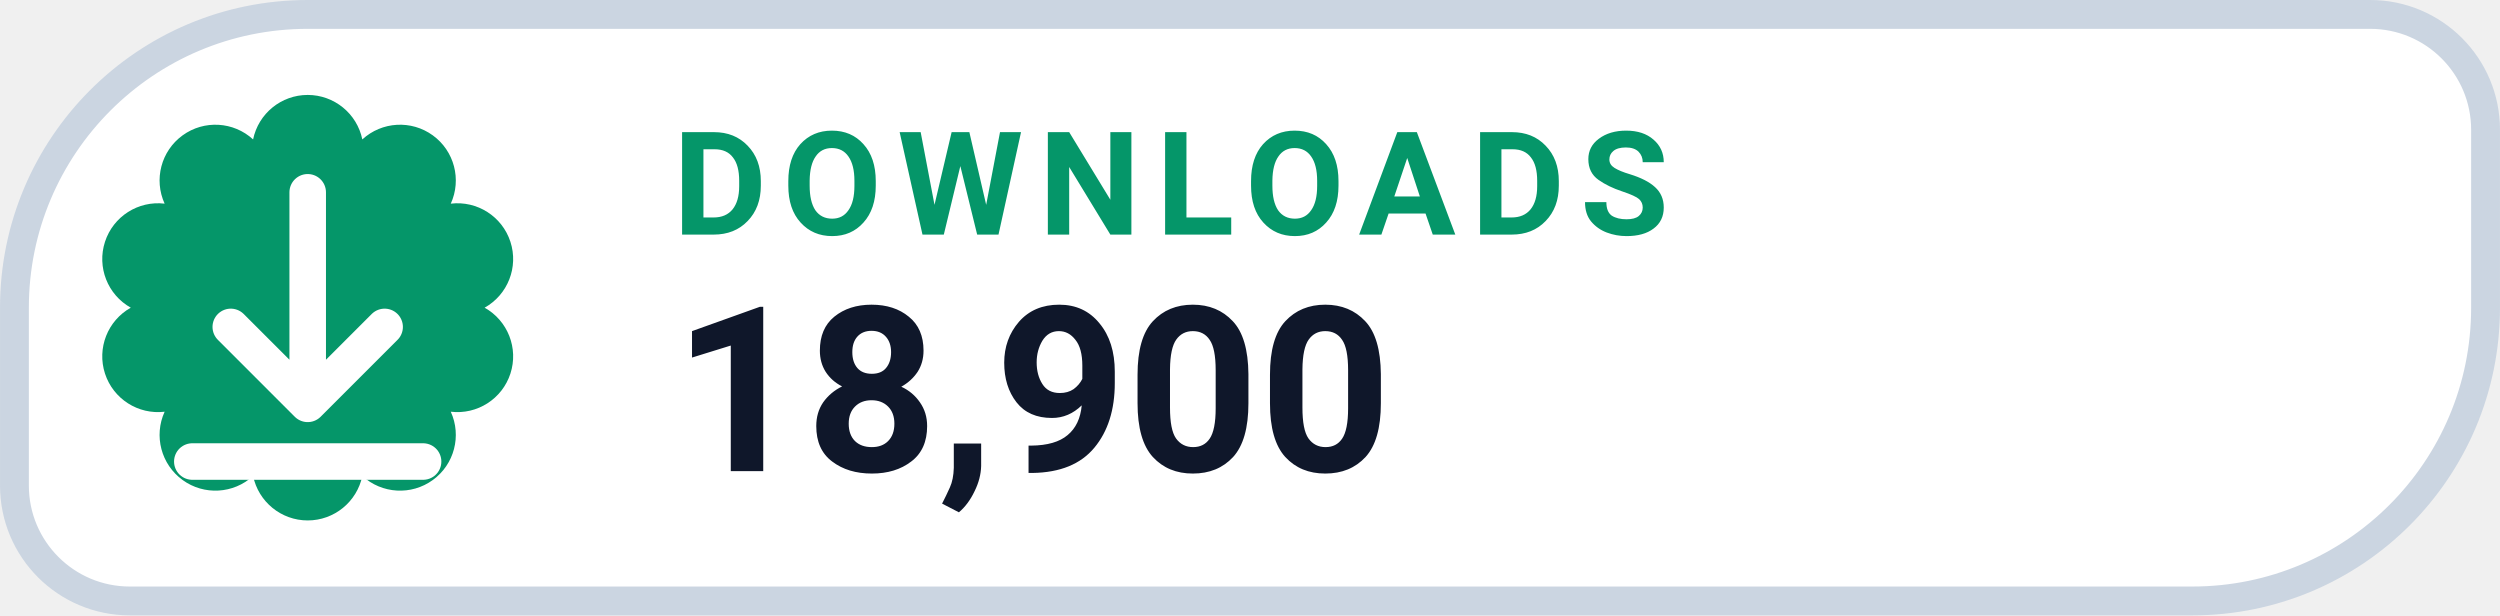
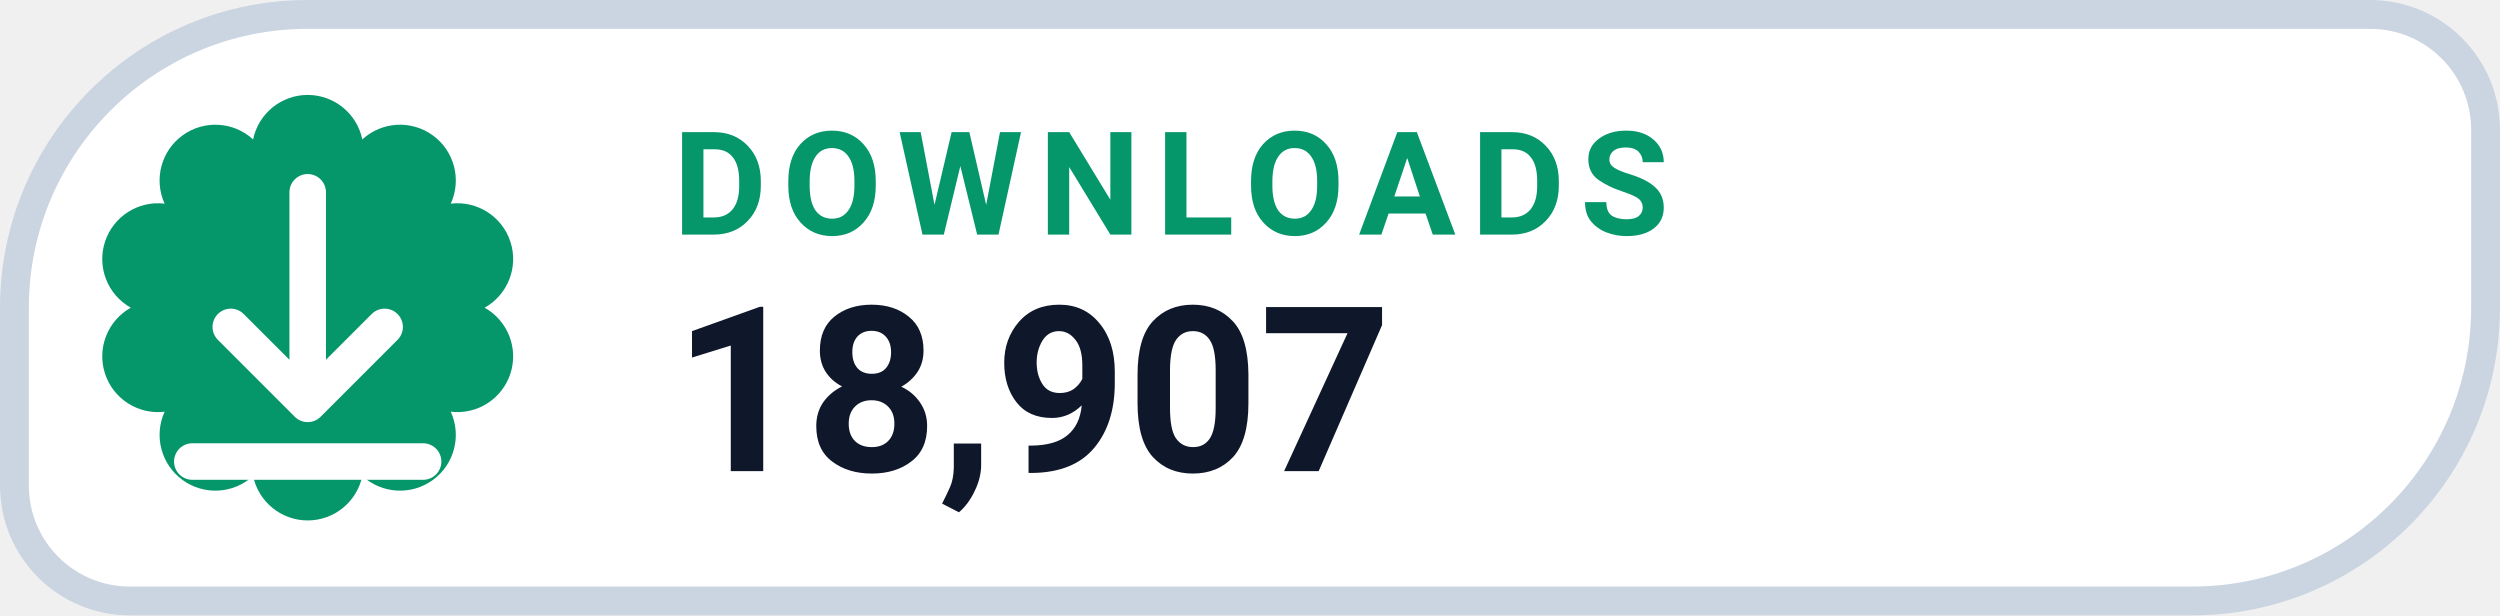
- <svg xmlns="http://www.w3.org/2000/svg" width="126" height="31.015" viewBox="0 0 130 32" role="img" aria-label="DOWNLOADS 18,900">
+ <svg xmlns="http://www.w3.org/2000/svg" width="126" height="31.015" viewBox="0 0 130 32" role="img" aria-label="DOWNLOADS 18,907">
  <path d="M 16.00 0.75 H 123.25 A 6.00 6.00 0 0 1 129.25 6.75 V 16.00 A 15.25 15.25 0 0 1 114.00 31.25 H 6.75 A 6.00 6.00 0 0 1 0.75 25.25 V 16.00 A 15.25 15.25 0 0 1 16.00 0.75 Z" fill="#FFFFFF" stroke="#CBD5E1" stroke-width="1.5" />
  <path d="M 13.16 7.25 A 2.90 2.90 0 0 1 18.84 7.25 A 2.90 2.90 0 0 1 23.44 10.59 A 2.90 2.90 0 0 1 25.20 16.00 A 2.90 2.90 0 0 1 23.44 21.41 A 2.90 2.90 0 0 1 18.84 24.75 A 2.90 2.90 0 0 1 13.16 24.75 A 2.90 2.90 0 0 1 8.56 21.41 A 2.90 2.90 0 0 1 6.80 16.00 A 2.90 2.90 0 0 1 8.56 10.59 A 2.90 2.90 0 0 1 13.16 7.25 Z" fill="#059669" />
  <g transform="translate(16 16)" style="color:#FFFFFF;">
    <path d="M0 -6 v11 m0 0 l4 -4 m-4 4 l-4 -4 M-6 8 h12" fill="none" stroke="currentColor" stroke-width="1.9" stroke-linecap="round" stroke-linejoin="round" />
  </g>
  <text x="35" y="12.2" fill="#059669" font-family="-apple-system,BlinkMacSystemFont,'Segoe UI',Roboto,Helvetica,Arial,sans-serif" font-size="7.5" font-weight="700" letter-spacing=".8">DOWNLOADS</text>
-   <text x="35" y="24.5" fill="#0F172A" font-family="-apple-system,BlinkMacSystemFont,'Segoe UI',Roboto,Helvetica,Arial,sans-serif" font-size="12" font-weight="750">18,900</text>
+   <text x="35" y="24.5" fill="#0F172A" font-family="-apple-system,BlinkMacSystemFont,'Segoe UI',Roboto,Helvetica,Arial,sans-serif" font-size="12" font-weight="750">18,907</text>
</svg>
